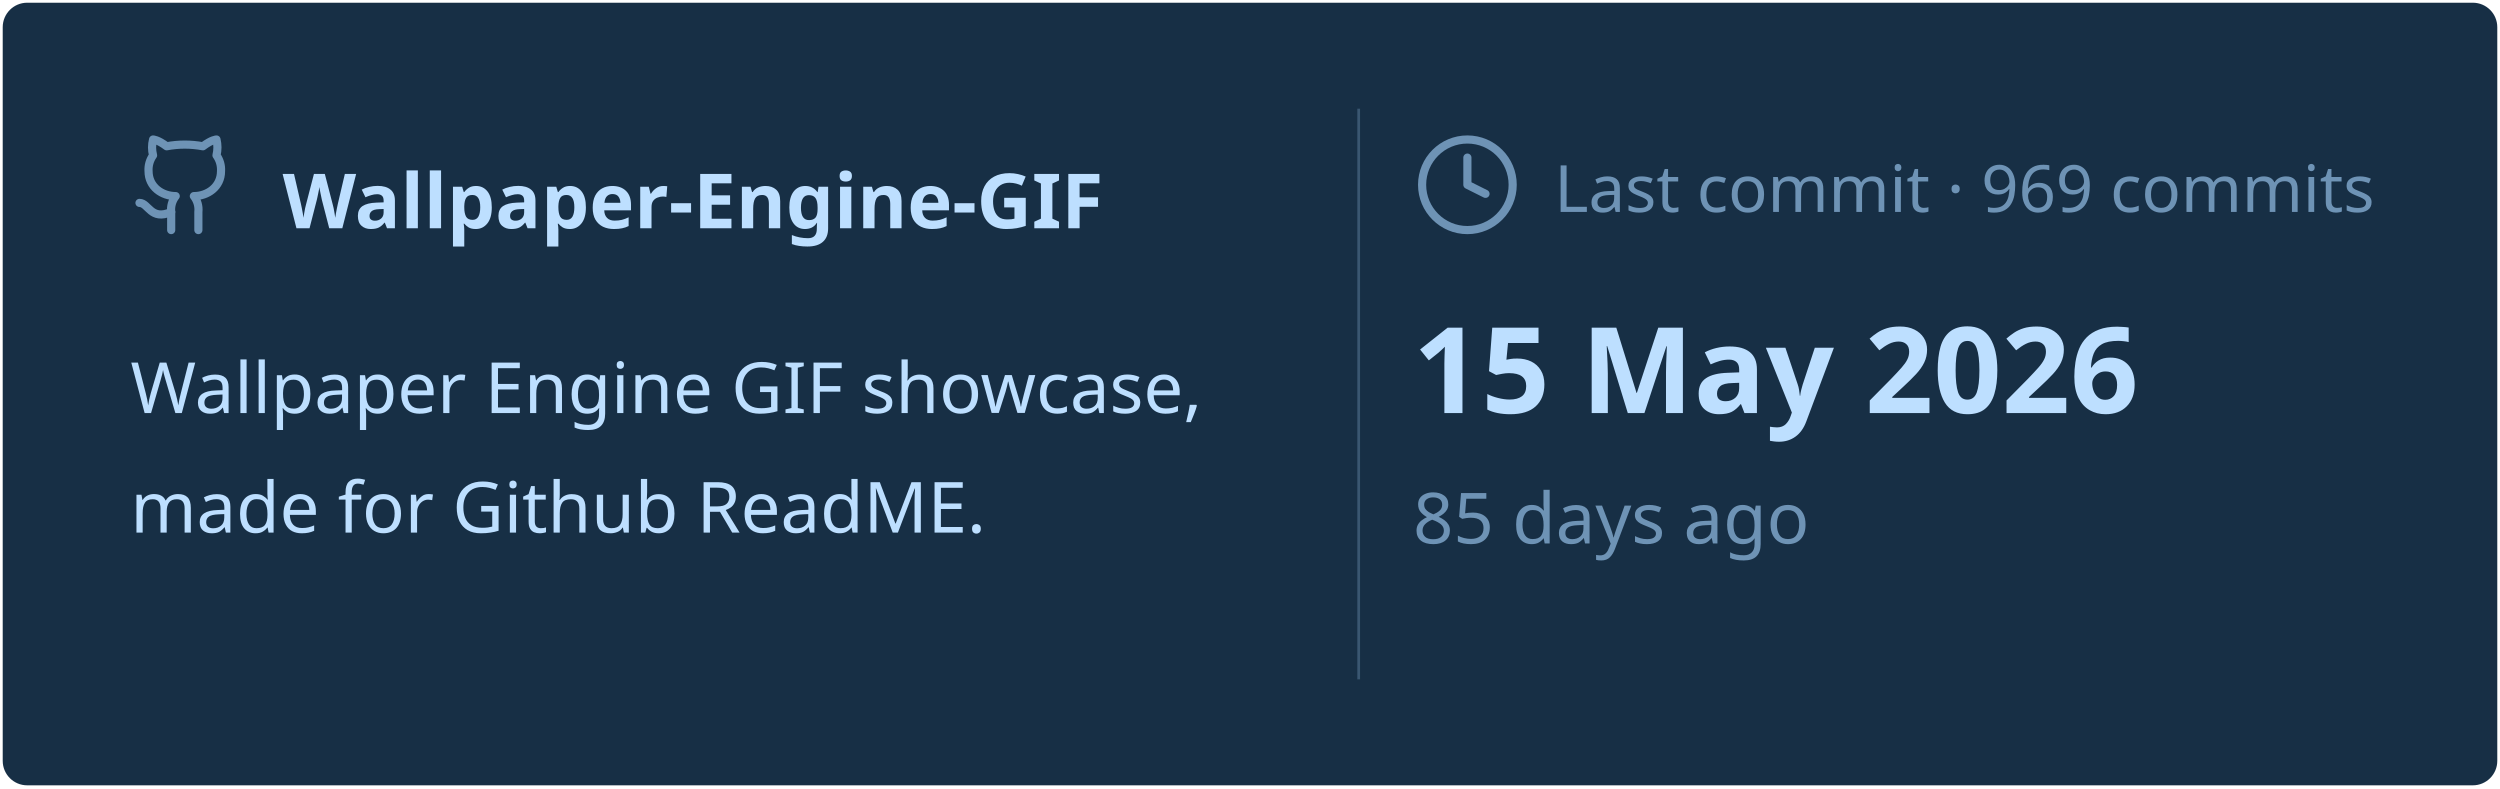
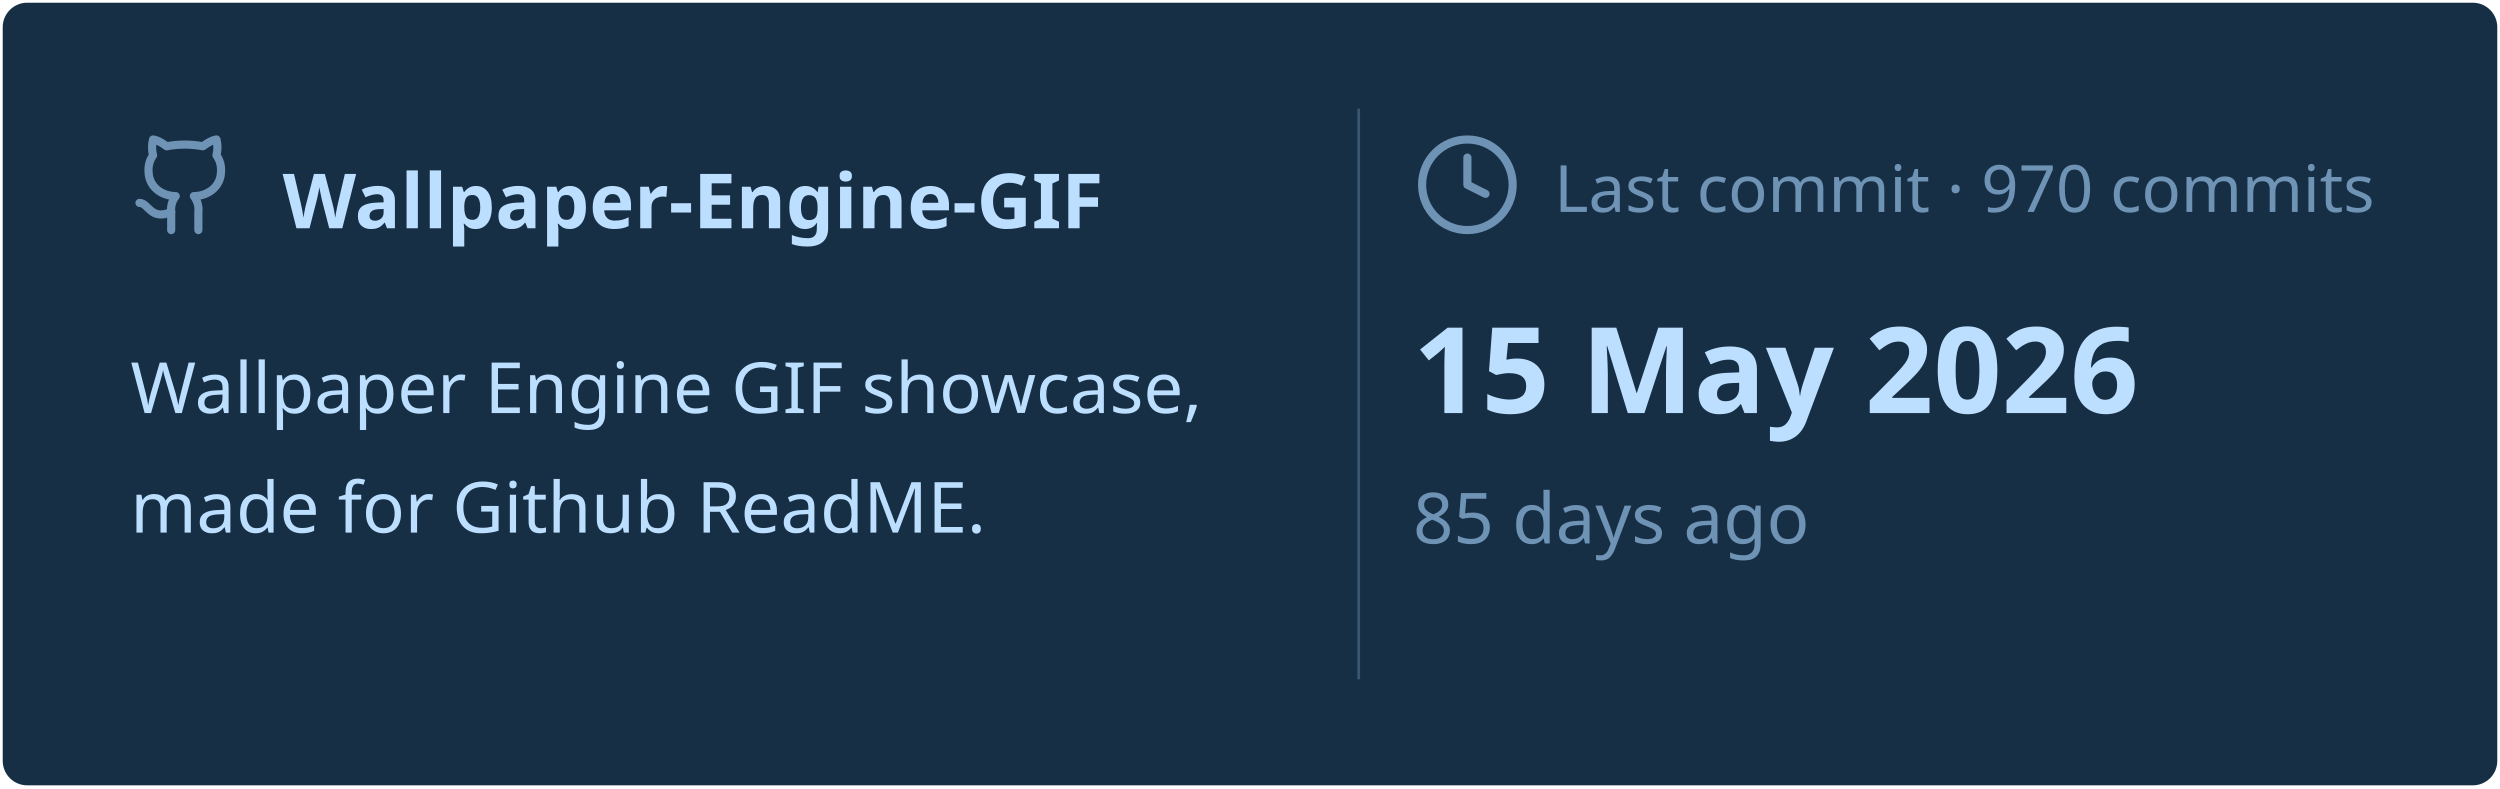
<svg xmlns="http://www.w3.org/2000/svg" viewBox="0 0 460 145" width="460px" height="145px">
  <rect stroke="#000000" stroke-opacity="0" fill="#172F45" rx="4.5" x="0.5" y="0.5" width="459" height="144" />
  <g transform="translate(24, 42)">
    <svg x="0" y="-18" width="20" height="20" viewBox="0 0 24 24" fill="none" stroke="#6E93B5" stroke-width="1.8" stroke-linecap="round" stroke-linejoin="round">
      <path d="M15 22v-4a4.8 4.8 0 0 0-1-3.5c3 0 6-2 6-5.5.08-1.25-.27-2.48-1-3.5.28-1.15.28-2.35 0-3.5 0 0-1 0-3 1.5-2.64-.5-5.36-.5-8 0C6 2 5 2 5 2c-.3 1.15-.3 2.35 0 3.5A5.403 5.403 0 0 0 4 9c0 3.5 3 5.5 6 5.5-.39.49-.68 1.05-.85 1.65-.17.6-.22 1.23-.15 1.85v4" />
      <path d="M9 18c-4.51 2-5-2-7-2" />
    </svg>
    <text x="28" y="0" font-family="&quot;Segoe UI&quot;, Ubuntu, sans-serif" font-size="14" font-weight="700" fill="#BDDFFF">Wallpaper-Engine-GIF</text>
  </g>
  <text x="24" y="76" font-family="&quot;Segoe UI&quot;, Ubuntu, sans-serif" font-size="13" font-weight="400" fill="#BDDFFF">Wallpaper Engine GIF showcase,</text>
  <text x="24" y="98" font-family="&quot;Segoe UI&quot;, Ubuntu, sans-serif" font-size="13" font-weight="400" fill="#BDDFFF">made for Github ReadME.</text>
  <line x1="250" y1="20" x2="250" y2="125" stroke="#6E93B5" stroke-width="0.5" stroke-opacity="0.4" />
  <svg x="260" y="24" width="20" height="20" viewBox="0 0 24 24" fill="none" stroke="#6E93B5" stroke-width="1.8" stroke-linecap="round" stroke-linejoin="round">
    <circle cx="12" cy="12" r="10" />
    <polyline points="12 6 12 12 16 14" />
  </svg>
-   <text x="286" y="39" font-family="&quot;Segoe UI&quot;, Ubuntu, sans-serif" font-size="12" font-weight="400" fill="#6E93B5">Last commit · 969 commits</text>
+   <text x="286" y="39" font-family="&quot;Segoe UI&quot;, Ubuntu, sans-serif" font-size="12" font-weight="400" fill="#6E93B5">Last commit · 970 commits</text>
  <text x="260" y="76" font-family="&quot;Segoe UI&quot;, Ubuntu, sans-serif" font-size="22" font-weight="700" fill="#BDDFFF">15 May 2026</text>
  <text x="260" y="100" font-family="&quot;Segoe UI&quot;, Ubuntu, sans-serif" font-size="13" font-weight="400" fill="#6E93B5">85 days ago</text>
</svg>
